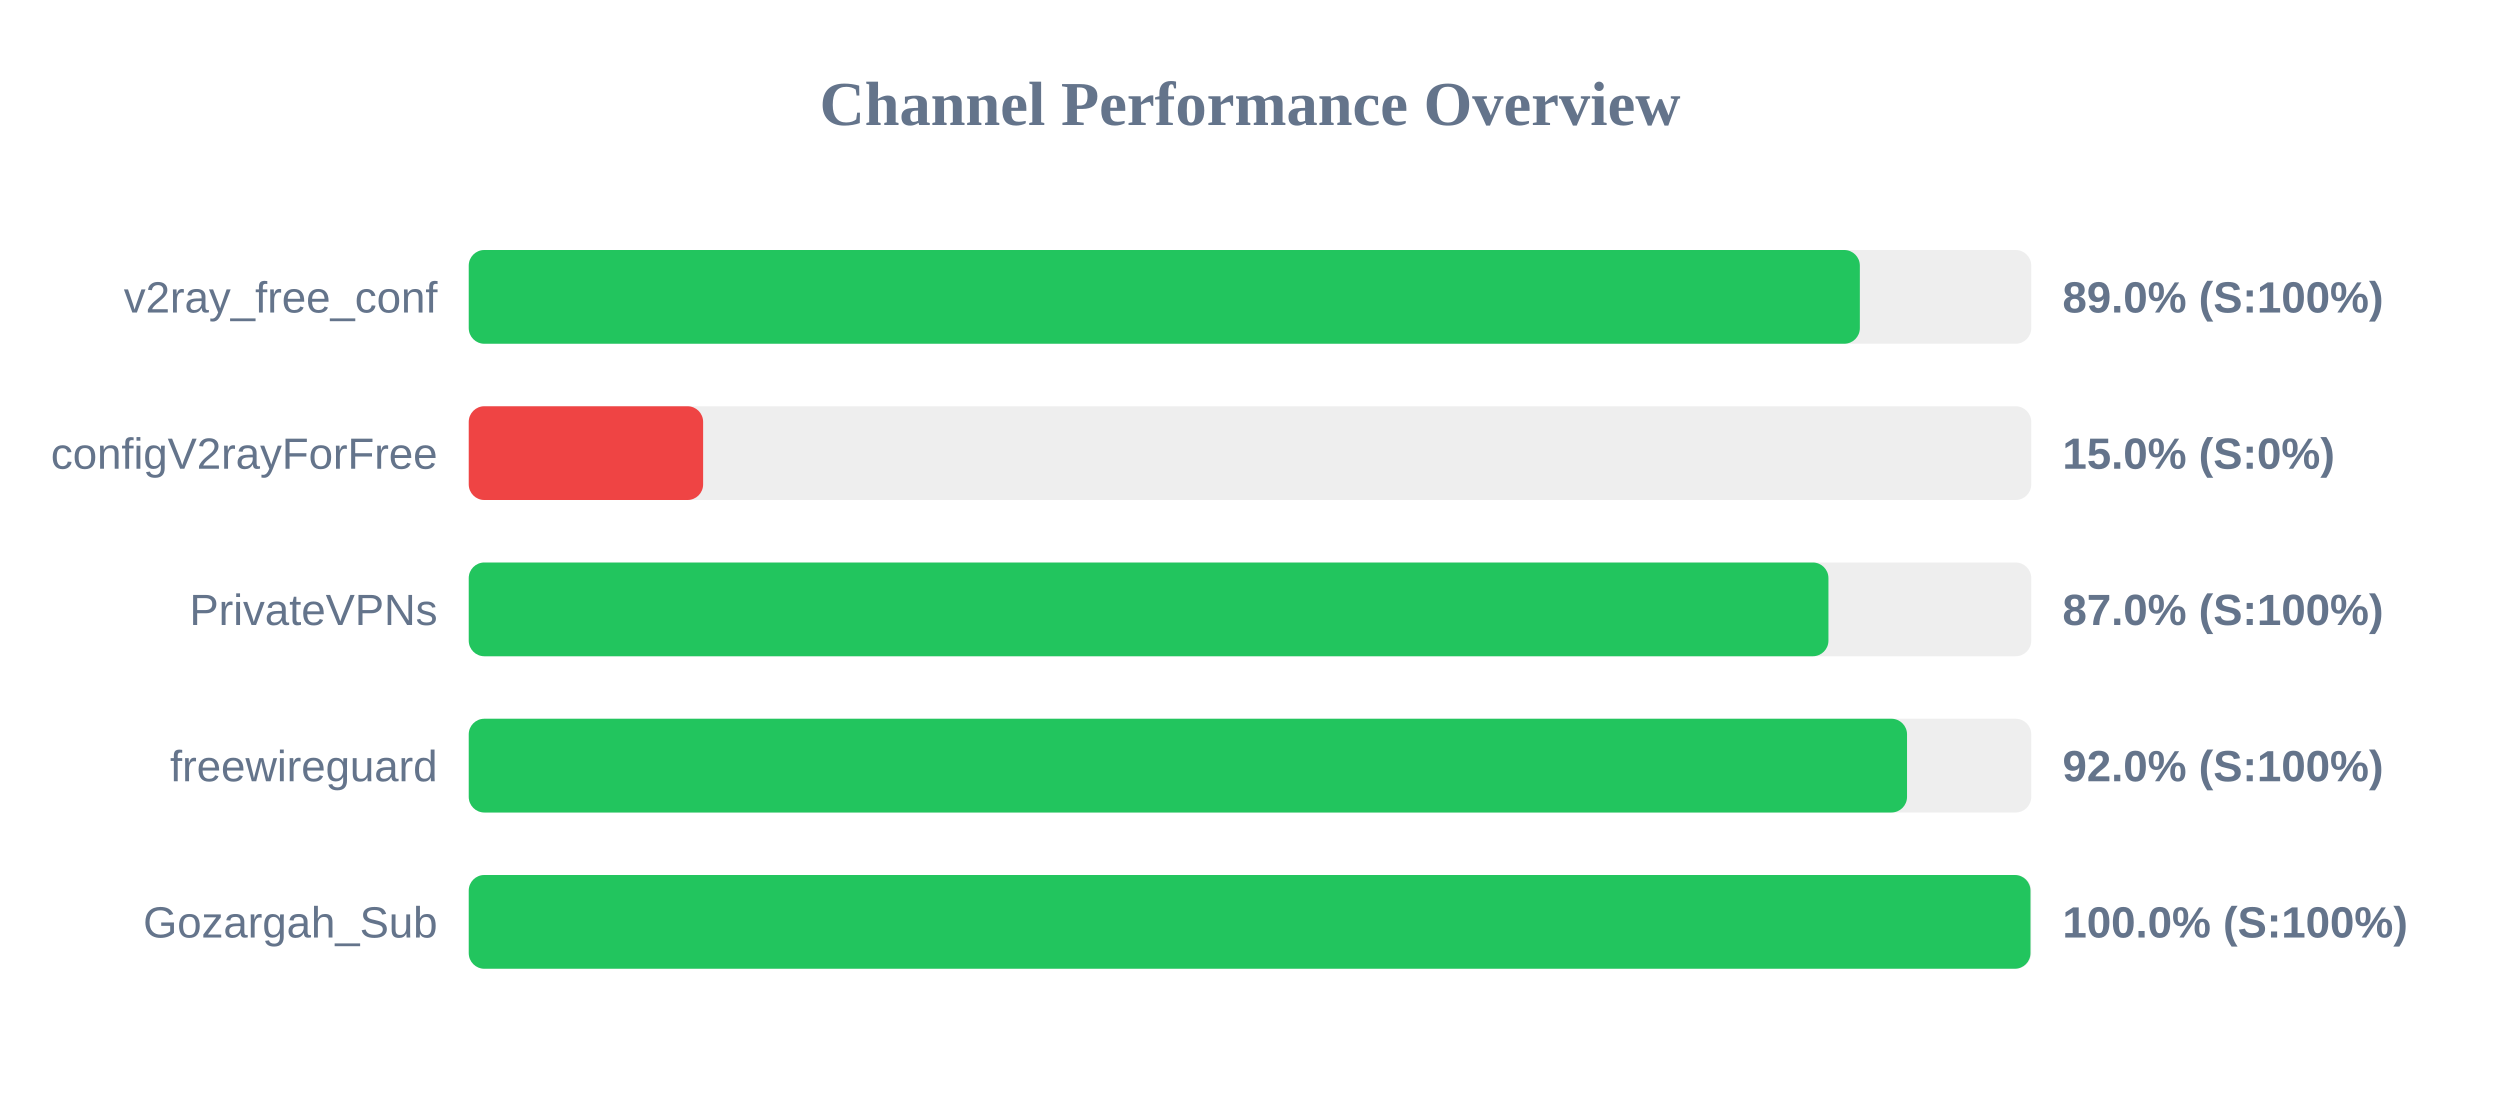
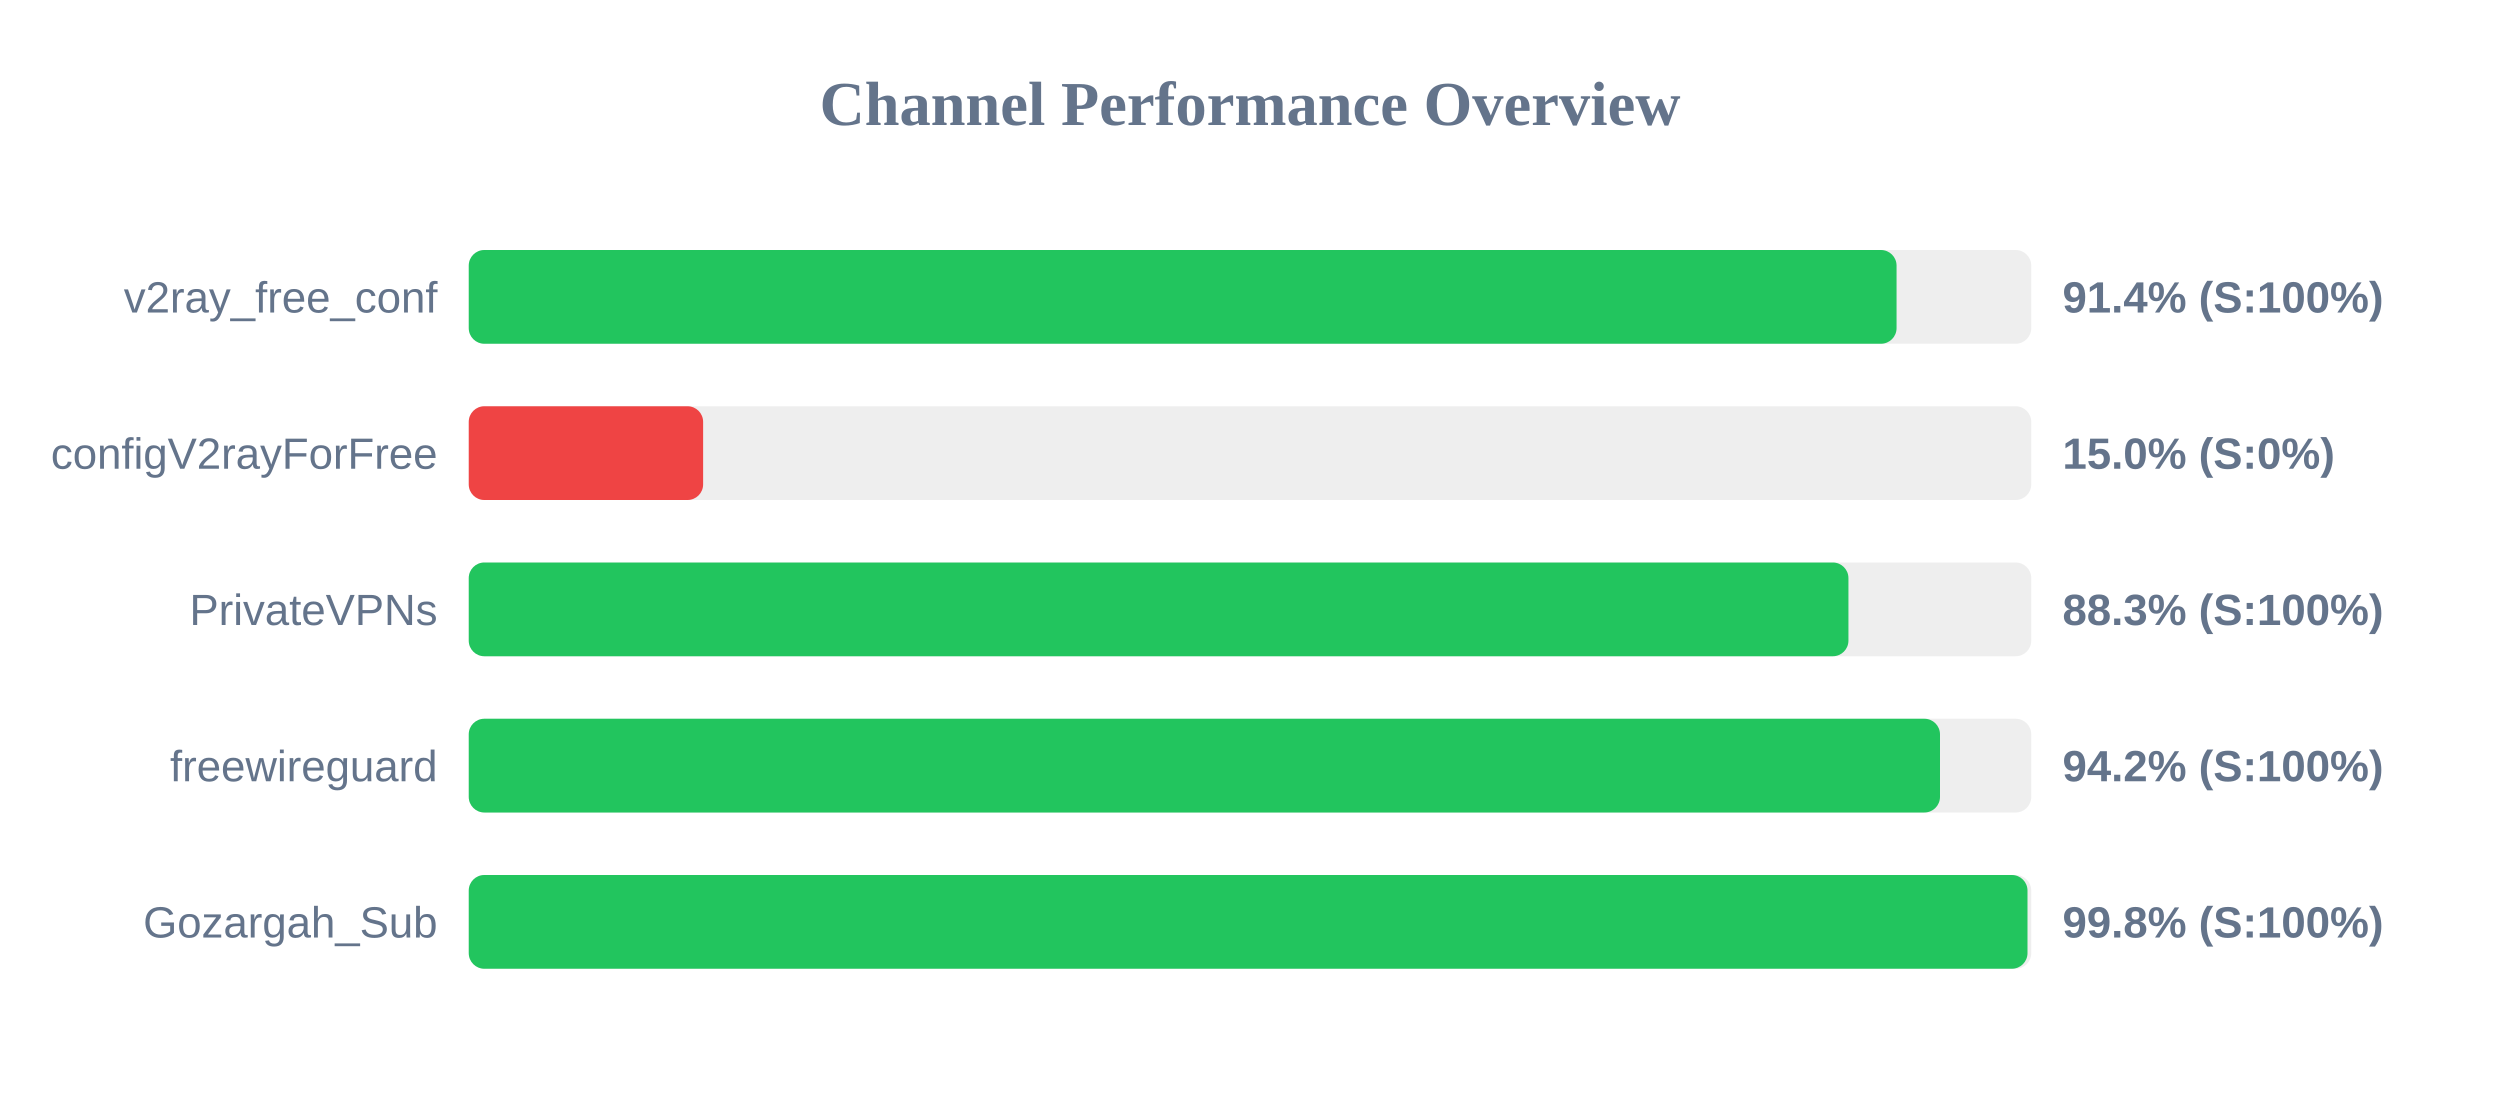
<svg xmlns="http://www.w3.org/2000/svg" width="800" height="350" version="1.1">
  <style>
        .row { font: 14px Arial; fill: #64748b; }
        .score { font: bold 14px Arial; fill: #64748b; }
    </style>
  <text x="400" y="40" text-anchor="middle" font-size="20px" font-weight="bold" fill="#64748b">Channel Performance Overview</text>
  <rect x="150" y="80" width="500" height="30" fill="#eee" rx="5" />
-   <rect x="150" y="80" width="445.15" height="30" fill="#22c55e" rx="5" />
+   <rect x="150" y="80" width="456.9" height="30" fill="#22c55e" rx="5" />
  <text x="140" y="100" text-anchor="end" class="row">v2ray_free_conf</text>
-   <text x="660" y="100" text-anchor="start" class="score">89.0% (S:100%)</text>
+   <text x="660" y="100" text-anchor="start" class="score">91.4% (S:100%)</text>
  <rect x="150" y="130" width="500" height="30" fill="#eee" rx="5" />
  <rect x="150" y="130" width="75.0" height="30" fill="#ef4444" rx="5" />
  <text x="140" y="150" text-anchor="end" class="row">configV2rayForFree</text>
  <text x="660" y="150" text-anchor="start" class="score">15.0% (S:0%)</text>
  <rect x="150" y="180" width="500" height="30" fill="#eee" rx="5" />
-   <rect x="150" y="180" width="435.1" height="30" fill="#22c55e" rx="5" />
+   <rect x="150" y="180" width="441.5" height="30" fill="#22c55e" rx="5" />
  <text x="140" y="200" text-anchor="end" class="row">PrivateVPNs</text>
-   <text x="660" y="200" text-anchor="start" class="score">87.0% (S:100%)</text>
+   <text x="660" y="200" text-anchor="start" class="score">88.3% (S:100%)</text>
  <rect x="150" y="230" width="500" height="30" fill="#eee" rx="5" />
-   <rect x="150" y="230" width="460.25" height="30" fill="#22c55e" rx="5" />
+   <rect x="150" y="230" width="470.8" height="30" fill="#22c55e" rx="5" />
  <text x="140" y="250" text-anchor="end" class="row">freewireguard</text>
-   <text x="660" y="250" text-anchor="start" class="score">92.0% (S:100%)</text>
+   <text x="660" y="250" text-anchor="start" class="score">94.2% (S:100%)</text>
  <rect x="150" y="280" width="500" height="30" fill="#eee" rx="5" />
-   <rect x="150" y="280" width="499.75" height="30" fill="#22c55e" rx="5" />
+   <rect x="150" y="280" width="498.8" height="30" fill="#22c55e" rx="5" />
  <text x="140" y="300" text-anchor="end" class="row">Gozargah_Sub</text>
-   <text x="660" y="300" text-anchor="start" class="score">100.0% (S:100%)</text>
+   <text x="660" y="300" text-anchor="start" class="score">99.8% (S:100%)</text>
</svg>
